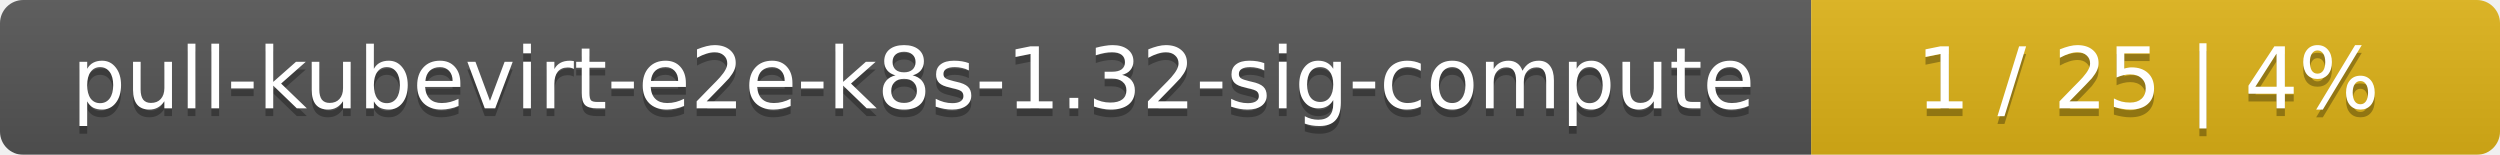
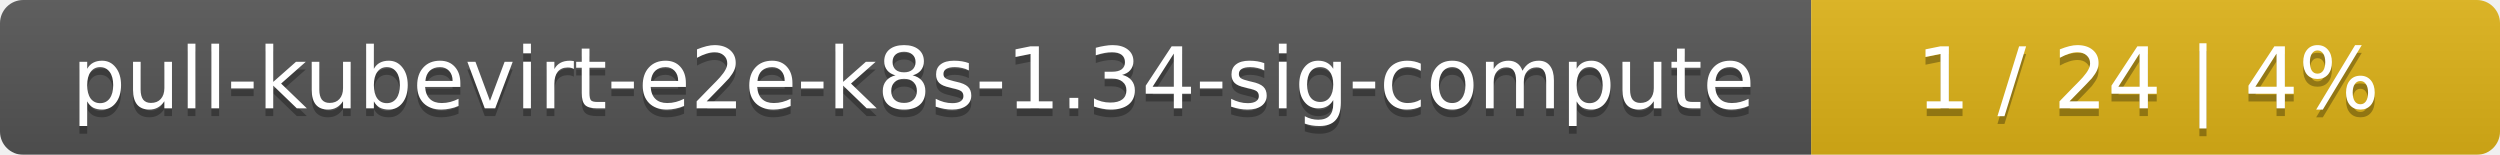
<svg xmlns="http://www.w3.org/2000/svg" width="323" height="20">
  <linearGradient id="smooth" x2="0" y2="100%">
    <stop offset="0" stop-color="#bbb" stop-opacity=".1" />
    <stop offset="1" stop-opacity=".1" />
  </linearGradient>
  <mask id="round">
    <rect width="323" height="20" rx="3" fill="#fff" />
  </mask>
  <g mask="url(#round)">
    <rect width="234" height="20" fill="#555" />
    <rect x="234" width="89" height="20" fill="#dfb317" />
    <rect width="323" height="20" fill="url(#smooth)" />
  </g>
  <g fill="#fff" text-anchor="middle" font-family="DejaVu Sans,Verdana,Geneva,sans-serif" font-size="11">
-     <text x="118" y="15" fill="#010101" fill-opacity=".3">pull-kubevirt-e2e-k8s-1.32-sig-compute</text>
-     <text x="118" y="14">pull-kubevirt-e2e-k8s-1.32-sig-compute</text>
-     <text x="277.5" y="15" fill="#010101" fill-opacity=".3">1 / 25    |    4%</text>
-     <text x="277.5" y="14">1 / 25    |    4%</text>
+     <text x="118" y="15" fill="#010101" fill-opacity=".3">pull-kubevirt-e2e-k8s-1.34-sig-compute</text>
+     <text x="118" y="14">pull-kubevirt-e2e-k8s-1.34-sig-compute</text>
+     <text x="277.5" y="15" fill="#010101" fill-opacity=".3">1 / 24    |    4%</text>
+     <text x="277.5" y="14">1 / 24    |    4%</text>
  </g>
</svg>
